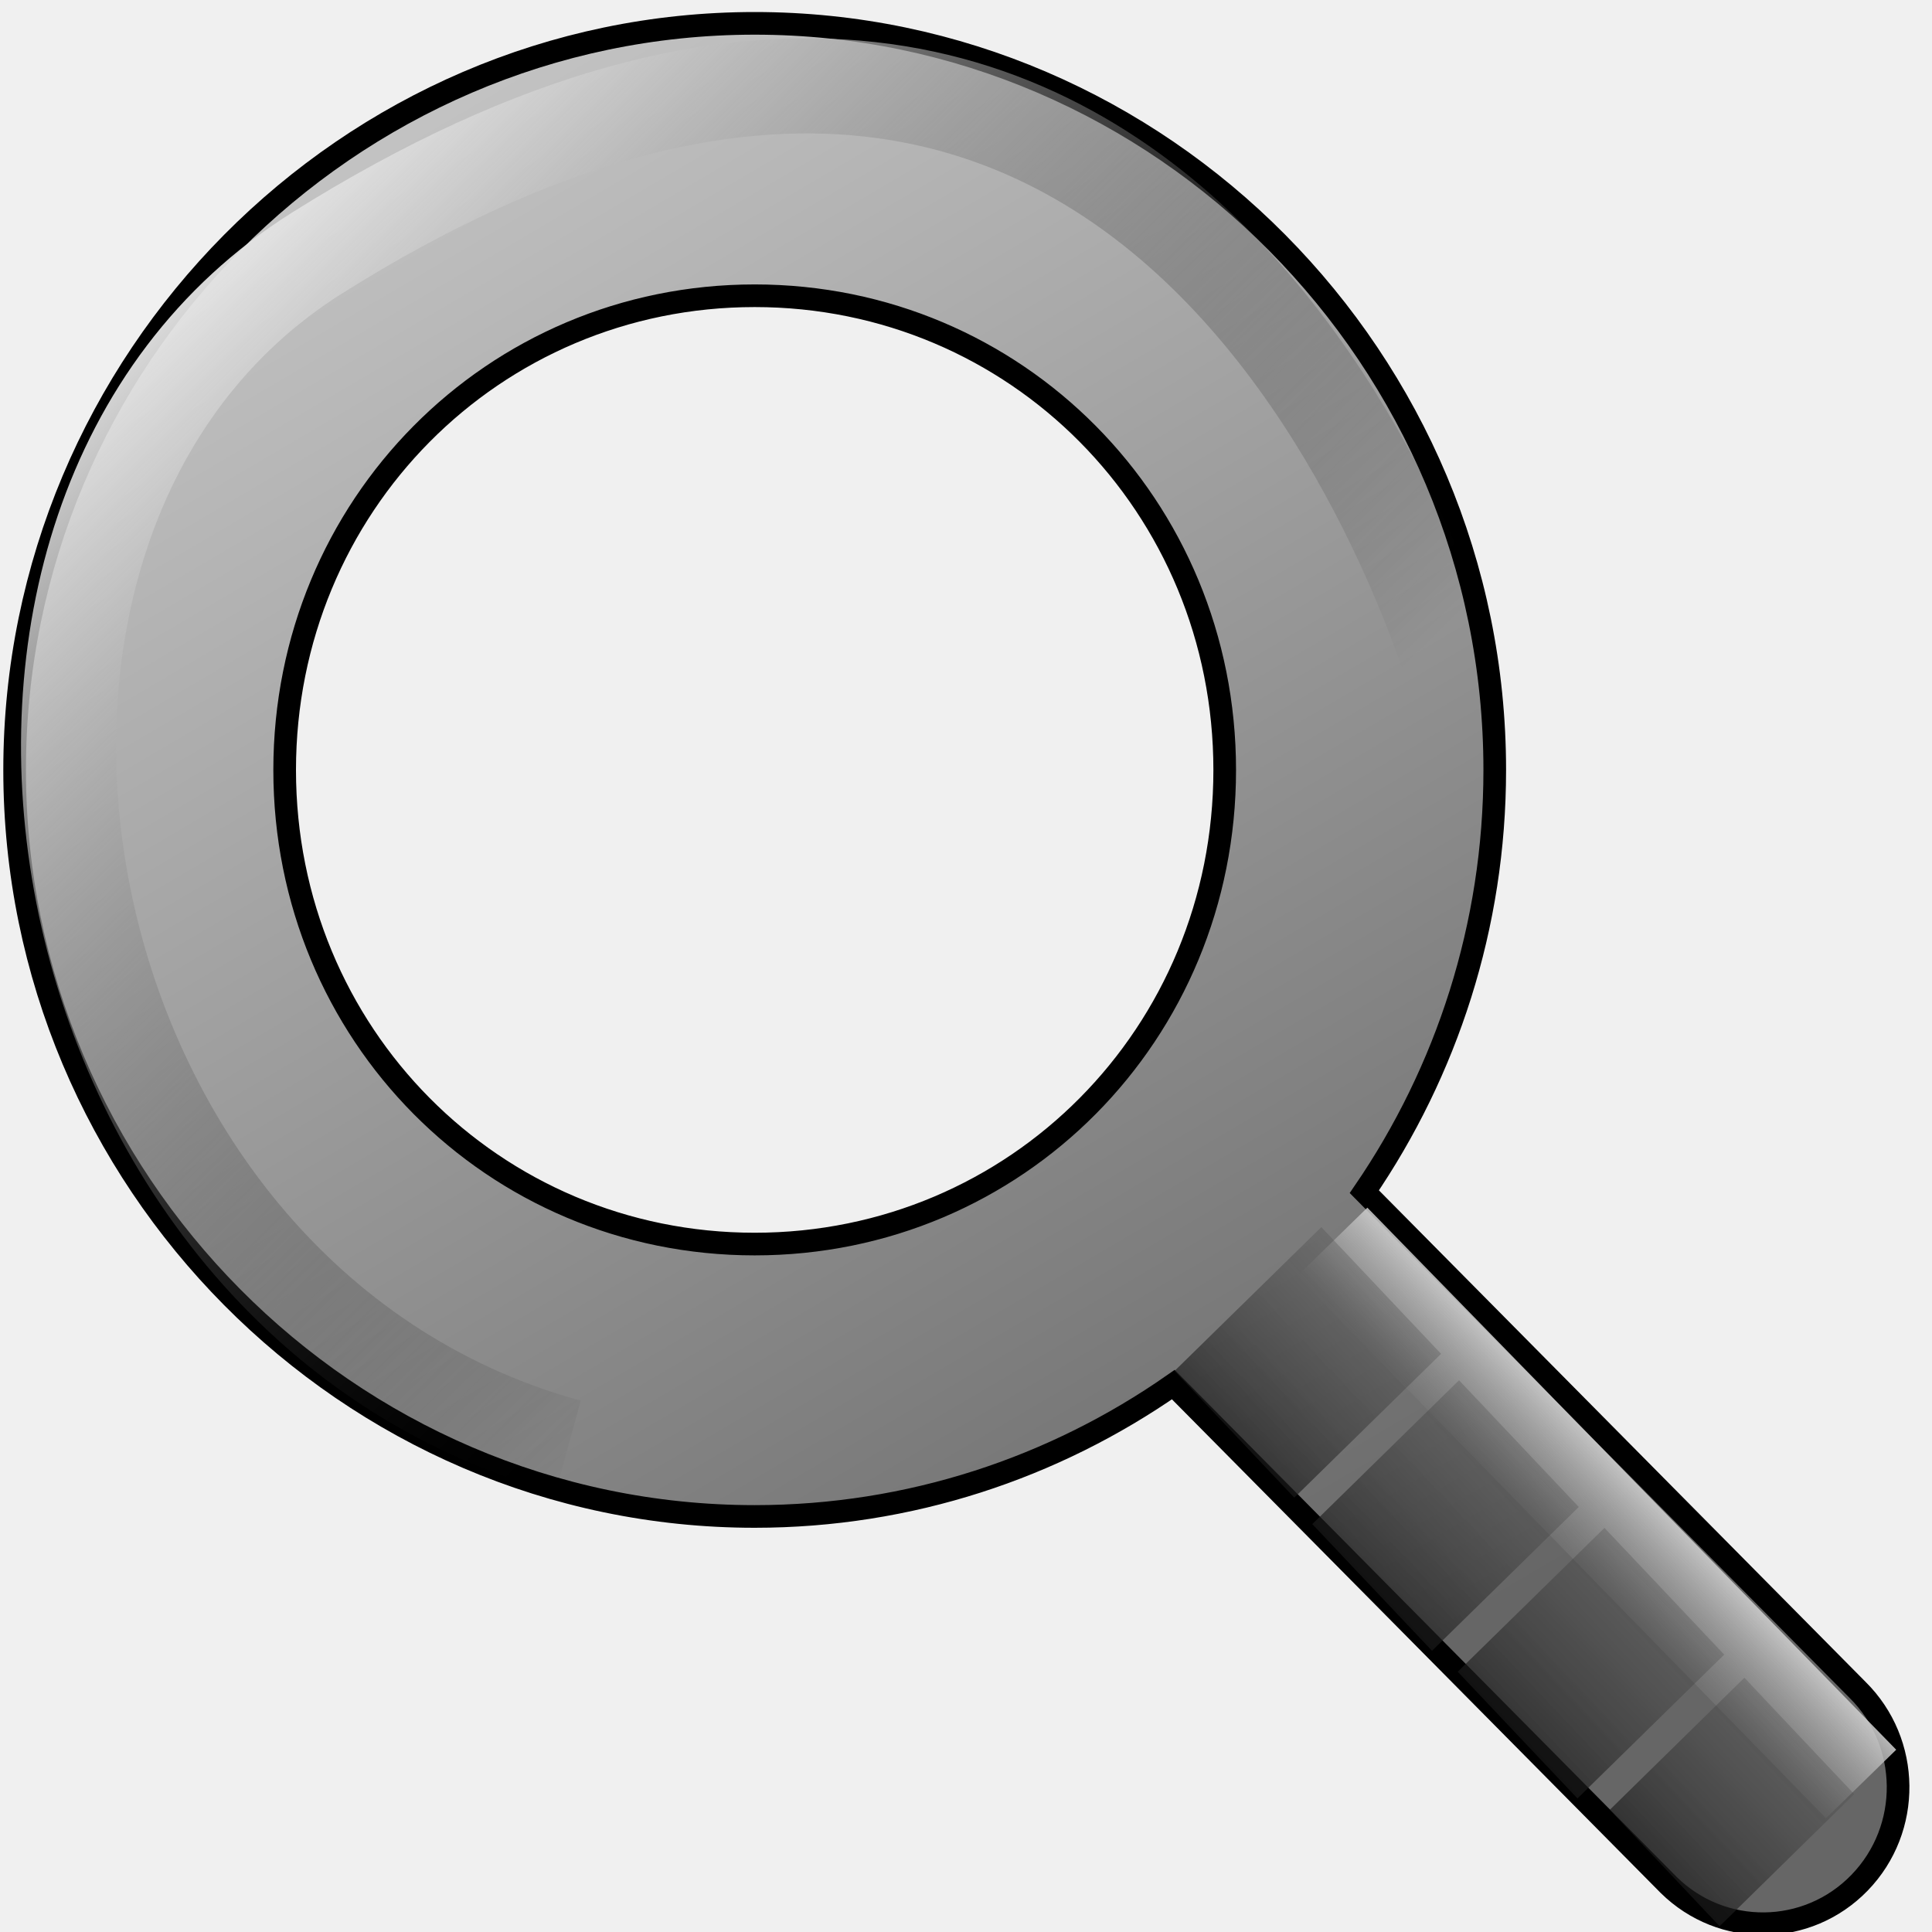
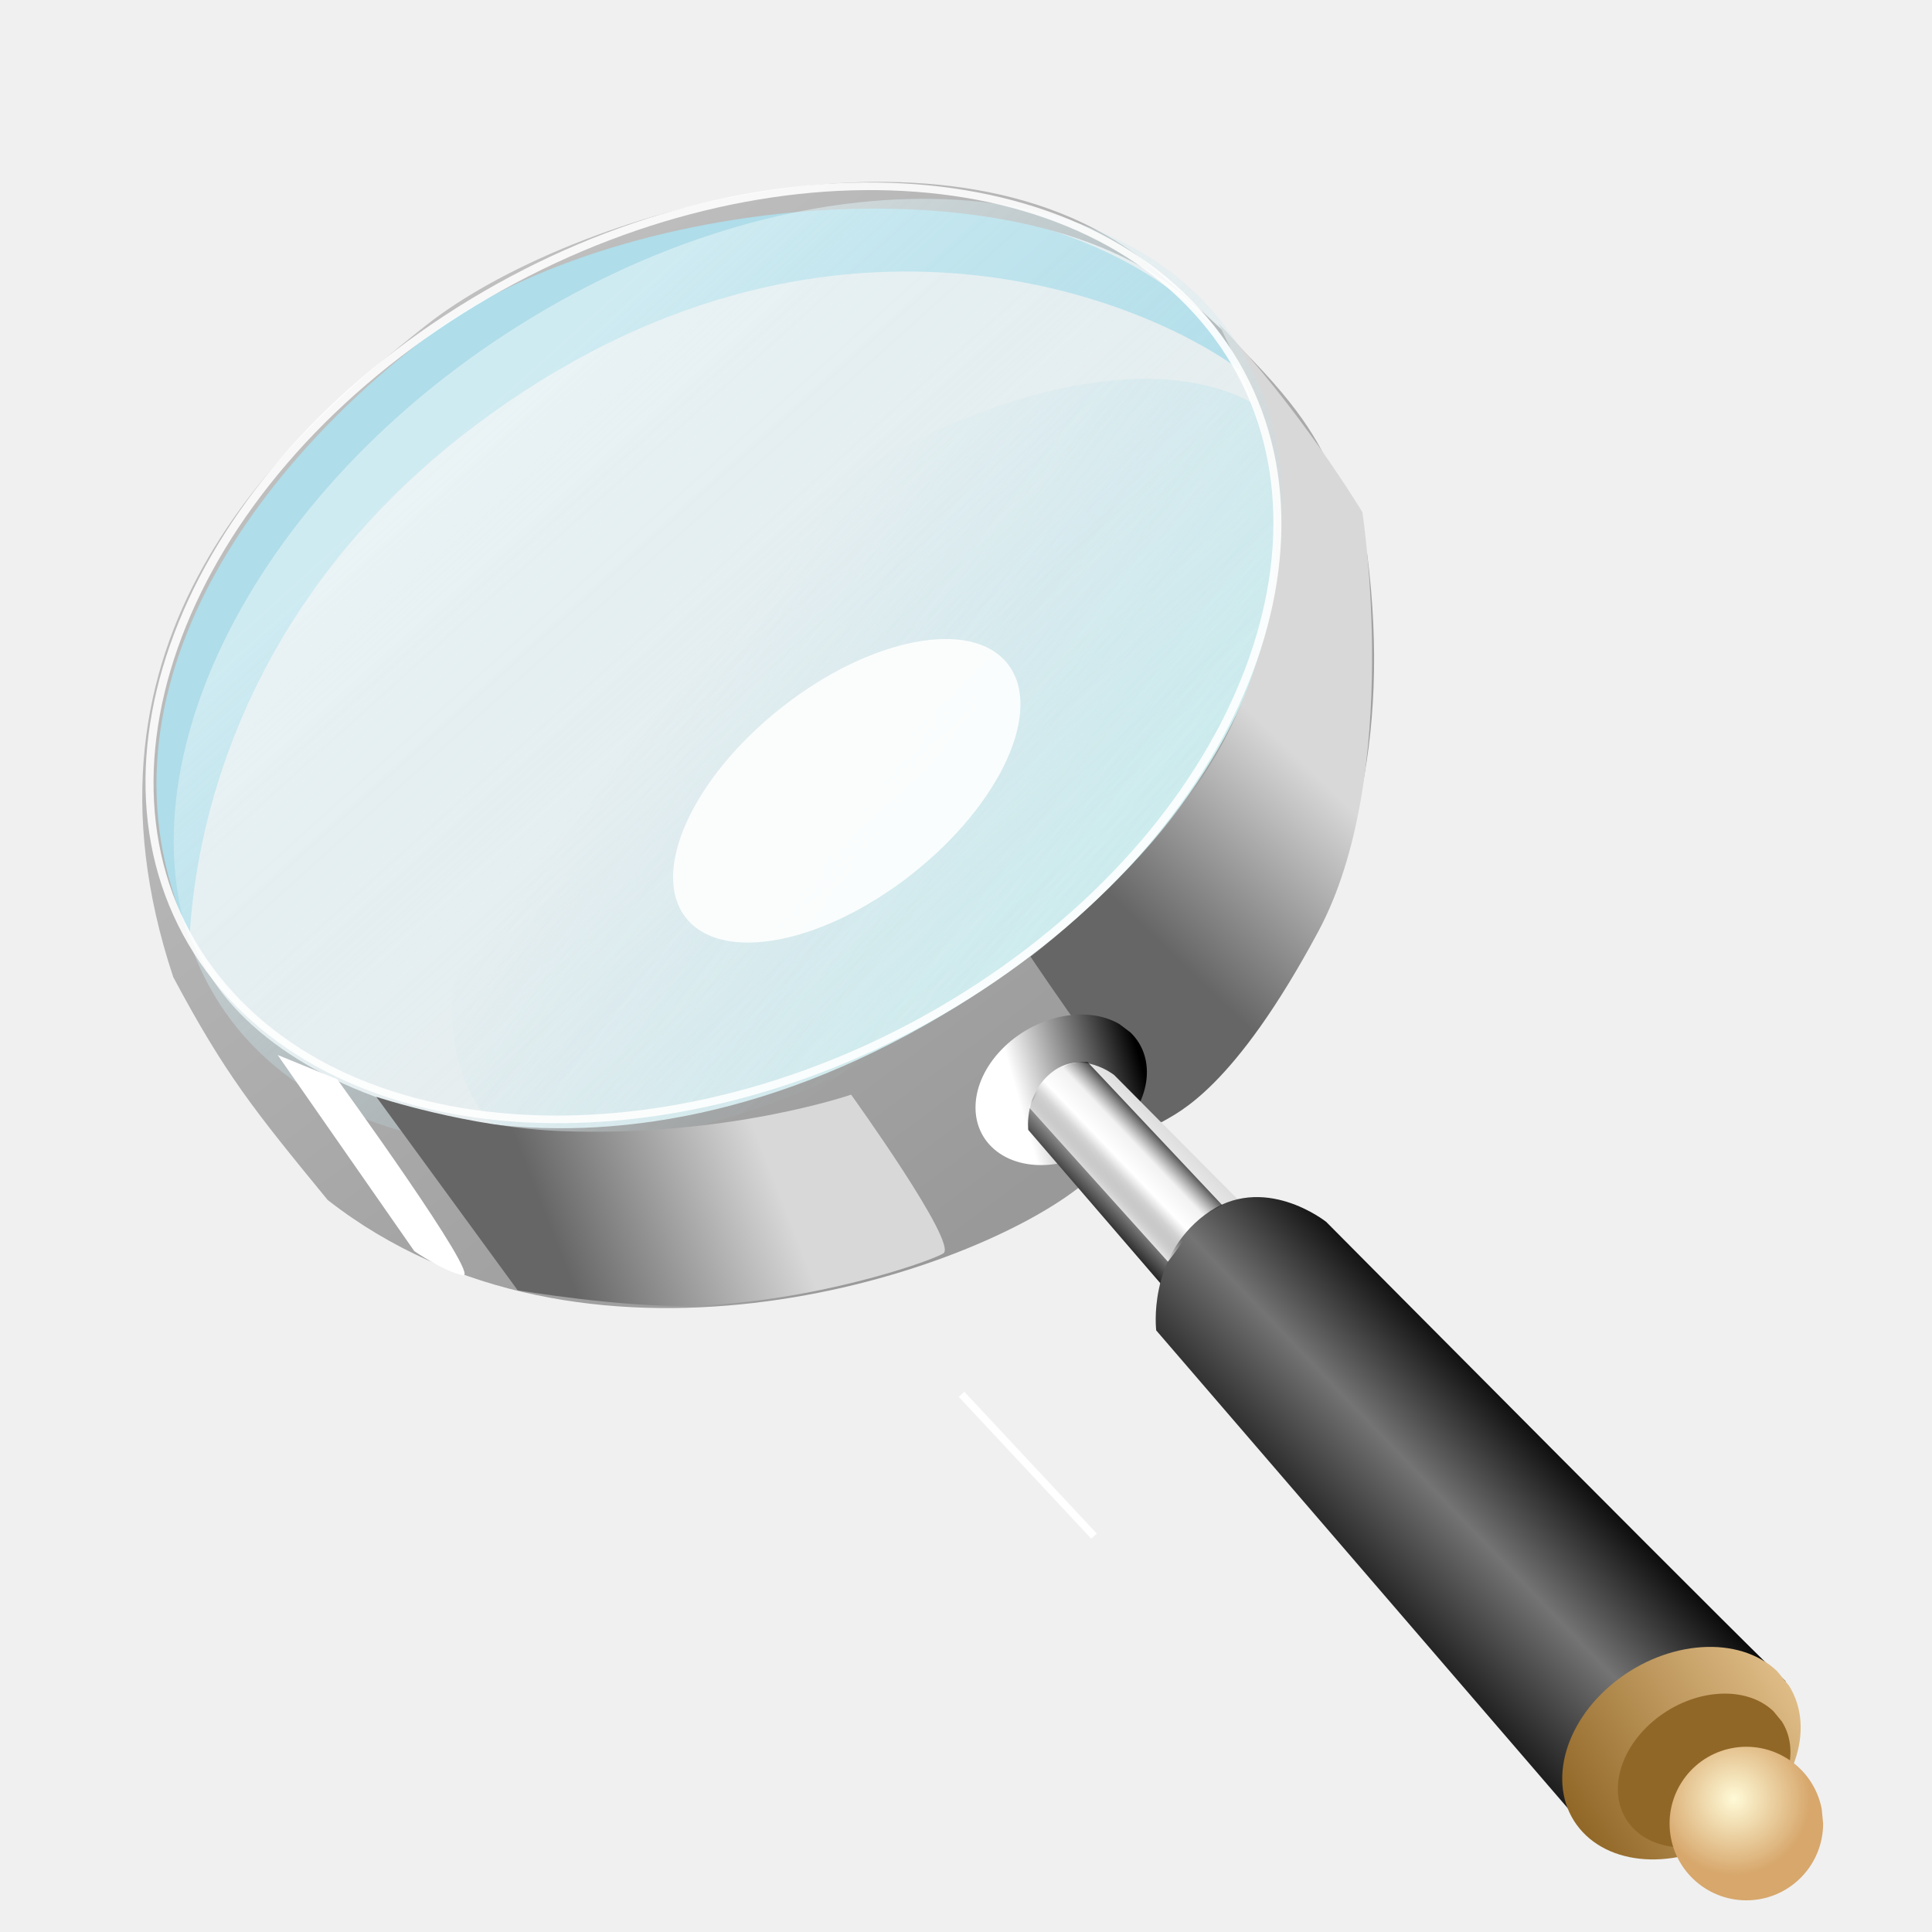
<svg xmlns="http://www.w3.org/2000/svg" xmlns:xlink="http://www.w3.org/1999/xlink" width="256" height="256" id="svg4374" version="1.1">
  <defs id="defs4376">
+     <linearGradient id="linearGradient4653">
+       <stop style="stop-color:#bfebed;stop-opacity:1;" offset="0" id="stop4655" />
+       <stop style="stop-color:#afdde9;stop-opacity:0;" offset="1" id="stop4657" />
+     </linearGradient>
+     <linearGradient id="linearGradient4589">
+       <stop style="stop-color:#d8d8d8;stop-opacity:1;" offset="0" id="stop4591" />
+       <stop style="stop-color:#666666;stop-opacity:1;" offset="1" id="stop4593" />
+     </linearGradient>
+     <linearGradient id="linearGradient4581">
+       <stop id="stop4583" offset="0" style="stop-color:#000000;stop-opacity:1;" />
+       <stop id="stop4585" offset="1" style="stop-color:#585858;stop-opacity:0;" />
+     </linearGradient>
+     <linearGradient id="linearGradient4539">
+       <stop style="stop-color:#ffffff;stop-opacity:1;" offset="0" id="stop4541" />
+       <stop style="stop-color:#ffffff;stop-opacity:0;" offset="1" id="stop4543" />
+     </linearGradient>
+     <linearGradient id="linearGradient4509">
+       <stop id="stop4511" offset="0" style="stop-color:#000000;stop-opacity:1;" />
+       <stop style="stop-color:#ffffff;stop-opacity:1;" offset="0.5" id="stop4513" />
+       <stop id="stop4515" offset="1" style="stop-color:#d8d8d8;stop-opacity:1;" />
+     </linearGradient>
+     <linearGradient id="linearGradient4501">
+       <stop style="stop-color:#916727;stop-opacity:1;" offset="0" id="stop4503" />
+       <stop style="stop-color:#dfbc86;stop-opacity:1;" offset="1" id="stop4505" />
+     </linearGradient>
+     <linearGradient id="linearGradient4473">
+       <stop style="stop-color:#fffad7;stop-opacity:1;" offset="0" id="stop4475" />
+       <stop style="stop-color:#d7a76c;stop-opacity:1;" offset="1" id="stop4477" />
+     </linearGradient>
+     <linearGradient id="linearGradient3824">
+       <stop style="stop-color:#000000;stop-opacity:1;" offset="0" id="stop3826" />
+       <stop style="stop-color:#ffffff;stop-opacity:1;" offset="1" id="stop3828" />
+     </linearGradient>
+     <linearGradient id="linearGradient3992">
+       <stop style="stop-color:#181818;stop-opacity:1;" offset="0" id="stop3994" />
+       <stop id="stop3820" offset="0.5" style="stop-color:#747474;stop-opacity:1;" />
+       <stop style="stop-color:#000000;stop-opacity:1;" offset="1" id="stop3996" />
+     </linearGradient>
+     <linearGradient id="linearGradient3980">
+       <stop style="stop-color:#e6f5f8;stop-opacity:1;" offset="0" id="stop3982" />
+       <stop style="stop-color:#afdde9;stop-opacity:0;" offset="1" id="stop3984" />
+     </linearGradient>
    <linearGradient id="linearGradient3872">
      <stop style="stop-color:#000000;stop-opacity:1;" offset="0" id="stop3874" />
      <stop style="stop-color:#000000;stop-opacity:0;" offset="1" id="stop3876" />
    </linearGradient>
    <linearGradient id="linearGradient3852">
      <stop style="stop-color:#f2f2f2;stop-opacity:1;" offset="0" id="stop3854" />
      <stop style="stop-color:#000000;stop-opacity:0;" offset="1" id="stop3856" />
    </linearGradient>
    <linearGradient id="linearGradient3772">
      <stop style="stop-color:#1b1b1b;stop-opacity:1;" offset="0" id="stop3774" />
      <stop style="stop-color:#4d4d4d;stop-opacity:0.465;" offset="1" id="stop3776" />
    </linearGradient>
    <linearGradient id="linearGradient3891">
-       <stop style="stop-color:#c2c2c2;stop-opacity:1;" offset="0" id="stop3893" />
-       <stop style="stop-color:#666666;stop-opacity:1;" offset="1" id="stop3895" />
+       <stop style="stop-color:#999999;stop-opacity:1;" offset="0" id="stop3893" />
+       <stop style="stop-color:#bfbfbf;stop-opacity:1;" offset="1" id="stop3895" />
    </linearGradient>
-     <linearGradient xlink:href="#linearGradient3891" id="linearGradient3897" x1="55.33" y1="16.878" x2="177.675" y2="224.77" gradientUnits="userSpaceOnUse" />
-     <linearGradient xlink:href="#linearGradient3772" id="linearGradient3778" x1="-175.774" y1="168.697" x2="-152.999" y2="168.697" gradientUnits="userSpaceOnUse" gradientTransform="matrix(1.195449,0,0,1.198686,-348.5088,616.9112)" />
+     <linearGradient xlink:href="#linearGradient3891" id="linearGradient3897" x1="140.806" y1="154.795" x2="57.514" y2="42.669" gradientUnits="userSpaceOnUse" />
+     <linearGradient xlink:href="#linearGradient3772" id="linearGradient3778" x1="-175.774" y1="168.697" x2="-152.999" y2="168.697" gradientUnits="userSpaceOnUse" gradientTransform="matrix(1.195449,0,0,1.198686,-257.6366,719.6802)" />
    <linearGradient xlink:href="#linearGradient3772-1" id="linearGradient3778-8" x1="-175.774" y1="168.697" x2="-152.999" y2="168.697" gradientUnits="userSpaceOnUse" gradientTransform="matrix(1.195449,0,0,1.198686,-348.5088,616.9112)" />
    <linearGradient id="linearGradient3772-1">
      <stop style="stop-color:#1b1b1b;stop-opacity:1;" offset="0" id="stop3774-1" />
      <stop style="stop-color:#4d4d4d;stop-opacity:0.465;" offset="1" id="stop3776-8" />
    </linearGradient>
-     <linearGradient y2="168.697" x2="-152.999" y1="168.697" x1="-175.774" gradientTransform="matrix(1.195449,0,0,1.198686,-349.1808,644.1821)" gradientUnits="userSpaceOnUse" id="linearGradient3795" xlink:href="#linearGradient3772-1" />
+     <linearGradient y2="168.697" x2="-152.999" y1="168.697" x1="-175.774" gradientTransform="matrix(1.195449,0,0,1.198686,-253.6385,751.4479)" gradientUnits="userSpaceOnUse" id="linearGradient3795" xlink:href="#linearGradient3772-1" />
    <linearGradient xlink:href="#linearGradient3772-13" id="linearGradient3778-6" x1="-175.774" y1="168.697" x2="-152.999" y2="168.697" gradientUnits="userSpaceOnUse" gradientTransform="matrix(1.195449,0,0,1.198686,-348.5088,616.9112)" />
    <linearGradient id="linearGradient3772-13">
      <stop style="stop-color:#1b1b1b;stop-opacity:1;" offset="0" id="stop3774-3" />
      <stop style="stop-color:#4d4d4d;stop-opacity:0.465;" offset="1" id="stop3776-1" />
    </linearGradient>
-     <linearGradient y2="168.697" x2="-152.999" y1="168.697" x1="-175.774" gradientTransform="matrix(1.195449,0,0,1.198686,-348.6083,671.647)" gradientUnits="userSpaceOnUse" id="linearGradient3795-5" xlink:href="#linearGradient3772-13" />
+     <linearGradient y2="168.697" x2="-152.999" y1="168.697" x1="-175.774" gradientTransform="matrix(1.195449,0,0,1.198686,-250.1938,807.3872)" gradientUnits="userSpaceOnUse" id="linearGradient3795-5" xlink:href="#linearGradient3772-13" />
    <linearGradient xlink:href="#linearGradient3772-5" id="linearGradient3778-4" x1="-175.774" y1="168.697" x2="-152.999" y2="168.697" gradientUnits="userSpaceOnUse" gradientTransform="matrix(1.195449,0,0,1.198686,-348.5088,616.9112)" />
    <linearGradient id="linearGradient3772-5">
      <stop style="stop-color:#1b1b1b;stop-opacity:1;" offset="0" id="stop3774-7" />
      <stop style="stop-color:#4d4d4d;stop-opacity:0.465;" offset="1" id="stop3776-4" />
    </linearGradient>
-     <linearGradient y2="168.697" x2="-152.999" y1="168.697" x1="-175.774" gradientTransform="matrix(1.09732,0,0,1.100349,-363.1888,714.1018)" gradientUnits="userSpaceOnUse" id="linearGradient3795-4" xlink:href="#linearGradient3772-5" />
-     <linearGradient xlink:href="#linearGradient3852" id="linearGradient3858" x1="27.496" y1="25.074" x2="137.217" y2="136.612" gradientUnits="userSpaceOnUse" />
-     <linearGradient xlink:href="#linearGradient3852" id="linearGradient3870" x1="221.232" y1="990.229" x2="194.882" y2="1015.83" gradientUnits="userSpaceOnUse" />
-     <radialGradient xlink:href="#linearGradient3872" id="radialGradient3878" cx="182.1" cy="1029.378" fx="182.1" fy="1029.378" r="41.538" gradientTransform="matrix(0.3077082,-0.3426814,0.7597448,0.682208,-655.9979,390.2168)" gradientUnits="userSpaceOnUse" />
+     <linearGradient y2="168.697" x2="-152.999" y1="168.697" x1="-175.774" gradientTransform="matrix(1.09732,0,0,1.100349,-251.5941,888.2054)" gradientUnits="userSpaceOnUse" id="linearGradient3795-4" xlink:href="#linearGradient3772-5" />
+     <linearGradient xlink:href="#linearGradient3852" id="linearGradient3858" x1="27.496" y1="25.074" x2="137.217" y2="136.612" gradientUnits="userSpaceOnUse" gradientTransform="translate(463.6688,820.8887)" />
+     <linearGradient xlink:href="#linearGradient3852" id="linearGradient3870" x1="221.232" y1="990.229" x2="194.882" y2="1015.83" gradientUnits="userSpaceOnUse" gradientTransform="translate(167.0142,-39.1257)" />
+     <radialGradient xlink:href="#linearGradient3872" id="radialGradient3878" cx="182.1" cy="1029.378" fx="182.1" fy="1029.378" r="41.538" gradientTransform="matrix(0.3077082,-0.3426814,0.7597448,0.682208,-488.9837,351.0911)" gradientUnits="userSpaceOnUse" />
+     <linearGradient xlink:href="#linearGradient3980" id="linearGradient3986" x1="97.411" y1="53.999" x2="108.457" y2="116.909" gradientUnits="userSpaceOnUse" />
+     <linearGradient xlink:href="#linearGradient3992" id="linearGradient3998" x1="157.847" y1="184.092" x2="179.334" y2="163.445" gradientUnits="userSpaceOnUse" gradientTransform="matrix(1.160706,0,0,1.160706,-2.56286,795.329)" />
+     <linearGradient xlink:href="#linearGradient3824" id="linearGradient3830" x1="-52.493" y1="153.718" x2="-138.56" y2="107.281" gradientUnits="userSpaceOnUse" />
+     <linearGradient xlink:href="#linearGradient3992-8" id="linearGradient3998-5" x1="157.847" y1="184.092" x2="179.334" y2="163.445" gradientUnits="userSpaceOnUse" gradientTransform="translate(24.77557,823.2024)" />
+     <linearGradient id="linearGradient3992-8">
+       <stop style="stop-color:#6e3f1e;stop-opacity:1;" offset="0" id="stop3994-4" />
+       <stop id="stop3820-9" offset="0.5" style="stop-color:#c6b098;stop-opacity:1;" />
+       <stop style="stop-color:#806023;stop-opacity:1;" offset="1" id="stop3996-4" />
+     </linearGradient>
+     <linearGradient y2="163.445" x2="179.334" y1="184.092" x1="157.847" gradientTransform="matrix(0.5867567,0,0,0.5867567,57.50883,856.4458)" gradientUnits="userSpaceOnUse" id="linearGradient4450" xlink:href="#linearGradient4509" />
+     <radialGradient xlink:href="#linearGradient4473" id="radialGradient4479" cx="240.323" cy="246.503" fx="240.323" fy="246.503" r="12.801" gradientUnits="userSpaceOnUse" />
+     <linearGradient xlink:href="#linearGradient4501" id="linearGradient4507" x1="221.328" y1="243.819" x2="245.691" y2="243.819" gradientUnits="userSpaceOnUse" />
+     <linearGradient xlink:href="#linearGradient4539" id="linearGradient4545" x1="144.761" y1="158.843" x2="147.669" y2="156.069" gradientUnits="userSpaceOnUse" gradientTransform="translate(0.4453107,795.7208)" />
+     <linearGradient xlink:href="#linearGradient4539-4" id="linearGradient4545-4" x1="144.761" y1="158.843" x2="147.669" y2="156.069" gradientUnits="userSpaceOnUse" gradientTransform="translate(0.4453107,795.7208)" />
+     <linearGradient id="linearGradient4539-4">
+       <stop style="stop-color:#ffffff;stop-opacity:1;" offset="0" id="stop4541-5" />
+       <stop style="stop-color:#ffffff;stop-opacity:0;" offset="1" id="stop4543-3" />
+     </linearGradient>
+     <linearGradient y2="156.069" x2="147.669" y1="158.843" x1="144.761" gradientTransform="matrix(-1,0,0,-1,298.6042,1104.574)" gradientUnits="userSpaceOnUse" id="linearGradient4562" xlink:href="#linearGradient4581" />
+     <linearGradient xlink:href="#linearGradient4589" id="linearGradient4595" x1="172.19" y1="100.566" x2="151.131" y2="122.451" gradientUnits="userSpaceOnUse" />
+     <linearGradient xlink:href="#linearGradient4589-6" id="linearGradient4595-2" x1="172.19" y1="100.566" x2="151.131" y2="122.451" gradientUnits="userSpaceOnUse" />
+     <linearGradient id="linearGradient4589-6">
+       <stop style="stop-color:#d8d8d8;stop-opacity:1;" offset="0" id="stop4591-1" />
+       <stop style="stop-color:#666666;stop-opacity:1;" offset="1" id="stop4593-5" />
+     </linearGradient>
+     <linearGradient gradientTransform="matrix(-0.4901031,0.8716645,0.8716645,0.4901031,66.12506,756.4833)" y2="102.338" x2="170.967" y1="121.377" x1="147.698" gradientUnits="userSpaceOnUse" id="linearGradient4612" xlink:href="#linearGradient4589-6" />
+     <linearGradient xlink:href="#linearGradient4653" id="linearGradient4659" x1="90.456" y1="62.737" x2="94.835" y2="88.118" gradientUnits="userSpaceOnUse" />
  </defs>
  <g id="layer1" transform="translate(0,-796.3622)">
    <g transform="matrix(17.79588,0,0,17.97385,-2507.231,-10829.56)" id="layer9-5" style="fill:#666666;fill-opacity:1;stroke:#000000;stroke-width:0.168;stroke-miterlimit:4;stroke-opacity:1;stroke-dasharray:none;display:inline" />
    <g style="fill:#666666;fill-opacity:1;stroke:#000000;stroke-width:0.168;stroke-miterlimit:4;stroke-opacity:1;stroke-dasharray:none" transform="matrix(17.79588,0,0,17.97385,-2507.231,-10829.56)" id="layer10-8" />
    <g style="fill:#666666;fill-opacity:1;stroke:#000000;stroke-width:0.168;stroke-miterlimit:4;stroke-opacity:1;stroke-dasharray:none" transform="matrix(17.79588,0,0,17.97385,-2507.231,-10829.56)" id="layer11-9" />
-     <path style="font-size:medium;font-style:normal;font-variant:normal;font-weight:normal;font-stretch:normal;text-indent:0;text-align:start;text-decoration:none;line-height:normal;letter-spacing:normal;word-spacing:normal;text-transform:none;direction:ltr;block-progression:tb;writing-mode:lr-tb;text-anchor:start;baseline-shift:baseline;color:#000000;fill:url(#linearGradient3897);fill-opacity:1;stroke:#000000;stroke-width:3;stroke-miterlimit:4;stroke-opacity:1;stroke-dasharray:none;marker:none;visibility:visible;display:inline;overflow:visible;enable-background:new;font-family:Sans;-inkscape-font-specification:Sans" d="M 100 3.094 C 46.099 3.094 1.938 47.653 1.938 102.031 C 1.938 156.41 46.099 200.938 100 200.938 C 120.539 200.938 139.662 194.486 155.469 183.469 L 221.094 249.75 A 17.893 18.072 0 1 0 246.125 223.906 L 180.781 157.906 C 191.671 141.974 198.062 122.72 198.062 102.031 C 198.062 47.653 153.901 3.094 100 3.094 z M 100 39.188 C 134.655 39.188 162.281 67.069 162.281 102.031 C 162.281 136.993 134.655 164.844 100 164.844 C 65.345 164.844 37.719 136.993 37.719 102.031 C 37.719 67.069 65.345 39.188 100 39.188 z " transform="translate(0,796.3622)" id="path27918" />
-     <path style="fill:url(#radialGradient3878);fill-rule:evenodd;stroke:url(#linearGradient3870);stroke-width:13;stroke-miterlimit:4;stroke-opacity:1;stroke-dasharray:none;fill-opacity:1" d="m 176.529,960.921 70.076,71.828" id="path3860" />
+     <path style="fill:#afdde9;stroke:none" d="m 25.111,130.739 c 0,0 -4.176,-45.669 42.046,-77.375 C 113.377,21.657 155.651,41.167 166.43,50.736 148.484,20.259 92.311,20.581 61.024,41.101 29.738,61.621 10.366,95.189 25.111,130.739 z" id="path3976" transform="translate(0,796.3622)" />
+     <path style="opacity:0.765;fill:url(#linearGradient4659);fill-opacity:1;stroke:none" id="path4633-1" d="m 122.633,76.139 a 27.154,14.015 0 1 1 -54.309,0 27.154,14.015 0 1 1 54.309,0 z" transform="matrix(-1.89834,1.735502,-1.92079,-1.715218,445.564,864.3668)" />
+     <path style="font-size:medium;font-style:normal;font-variant:normal;font-weight:normal;font-stretch:normal;text-indent:0;text-align:start;text-decoration:none;line-height:normal;letter-spacing:normal;word-spacing:normal;text-transform:none;direction:ltr;block-progression:tb;writing-mode:lr-tb;text-anchor:start;baseline-shift:baseline;color:#000000;fill:url(#linearGradient3897);fill-opacity:1;stroke:none;stroke-width:3;marker:none;visibility:visible;display:inline;overflow:visible;enable-background:new;font-family:Sans;-inkscape-font-specification:Sans" d="M 56.444,43.116 C 37.203,58.327 8.013,84.53 22.96,129.478 c 6.883,12.897 10.695,17.614 20.452,29.52 33.706,26.358 83.664,10.562 99.399,-1.533 15.735,-12.095 44.774,-33.367 38.355,-84.02 C 174.748,61.606 179.211,58.149 152.932,35.642 126.653,13.134 75.686,27.905 56.444,43.116 z m 0.244,1.448 C 82.222,25.155 140.873,19.749 160.433,42.76 180.247,66.071 169.432,106.958 126.833,133.318 79.644,162.52 37.627,146.782 27.364,128.447 8.878,95.424 32.394,63.03 56.688,44.564 z" id="path27918" transform="translate(0,796.3622)" />
+     <path style="fill:url(#linearGradient4595);fill-opacity:1;stroke:none" d="m 136.549,126.76 c 0,0 18.511,-13.849 26.361,-30.062 11.092,-22.909 5.406,-40.124 -1.458,-53.845 10.509,10.805 19.068,25.001 19.068,25.001 0,0 5.372,34.686 -5.852,55.597 -11.224,20.911 -18.582,23.95 -20.646,25.188 -2.065,1.239 -17.472,-21.879 -17.472,-21.879 z" id="path4587" transform="translate(0,796.3622)" />
    <g style="fill:#666666;fill-opacity:1;stroke:#000000;stroke-width:0.168;stroke-miterlimit:4;stroke-opacity:1;stroke-dasharray:none" transform="matrix(17.79588,0,0,17.97385,-2507.231,-10829.56)" id="layer13-0" />
    <g style="fill:#666666;fill-opacity:1;stroke:#000000;stroke-width:0.168;stroke-miterlimit:4;stroke-opacity:1;stroke-dasharray:none" transform="matrix(17.79588,0,0,17.97385,-2507.231,-10829.56)" id="layer14-0" />
    <g transform="matrix(17.79588,0,0,17.97385,-2507.231,-10829.56)" id="layer15-7" style="fill:#666666;fill-opacity:1;stroke:#000000;stroke-width:0.168;stroke-miterlimit:4;stroke-opacity:1;stroke-dasharray:none;display:inline" />
    <g transform="matrix(17.79588,0,0,17.97385,-2507.231,-10829.56)" id="g4953" style="fill:#666666;fill-opacity:1;stroke:#000000;stroke-width:0.168;stroke-miterlimit:4;stroke-opacity:1;stroke-dasharray:none;display:inline" />
-     <rect style="opacity:0.669;fill:url(#linearGradient3778);fill-opacity:1;stroke:none" id="rect3002" width="27.226" height="23.1" x="-558.637" y="807.576" transform="matrix(0.7142052,-0.6999363,0.6867698,0.726875,0,0)" />
-     <rect style="opacity:0.669;fill:url(#linearGradient3795);fill-opacity:1;stroke:none" id="rect3002-5" width="27.226" height="23.1" x="-559.309" y="834.847" transform="matrix(0.7142052,-0.6999363,0.6867698,0.726875,0,0)" />
-     <rect style="opacity:0.669;fill:url(#linearGradient3795-5);fill-opacity:1;stroke:none" id="rect3002-1" width="27.226" height="23.1" x="-558.737" y="862.312" transform="matrix(0.7142052,-0.6999363,0.6867698,0.726875,0,0)" />
-     <rect style="opacity:0.669;fill:url(#linearGradient3795-4);fill-opacity:1;stroke:none" id="rect3002-6" width="24.991" height="21.205" x="-556.069" y="889.125" transform="matrix(0.713732,-0.7004189,0.6862791,0.7273383,0,0)" />
-     <path style="fill:none;stroke:url(#linearGradient3858);stroke-width:12.6;stroke-miterlimit:4;stroke-opacity:1;stroke-dasharray:none" d="m 193.985,93.611 c 0,0 -34.729,-133.757 -151.967,-60.09 C -13.846,68.623 4.071,172.098 75.28,191.677" id="path3848" transform="translate(0,796.3622)" />
+     <path style="opacity:0.591;fill:url(#linearGradient3986);fill-opacity:1;stroke:none" id="path3978" d="m 156.211,83.438 a 51.535,34.115 0 1 1 -103.07,0 51.535,34.115 0 1 1 103.07,0 z" transform="matrix(1.321994,-0.8265216,0.8056824,1.356188,-109.1052,858.956)" />
+     <path style="fill:url(#linearGradient3830);fill-opacity:1;stroke:none" id="path3988" d="m -39.885,127.528 a 71.653,56.364 0 1 1 -1.333,-10.82" transform="matrix(0.128145,-0.1060427,0.1185311,0.1146437,139.7918,914.3193)" />
+     <path style="fill:url(#linearGradient4450);fill-opacity:1.0;stroke:none" d="m 136.252,946.084 28.59,33.193 c 0,0 0.154,-5.879 3.634,-8.843 3.271,-2.786 8.965,-2.059 9.934,-0.848 0.969,1.211 -30.77,-30.77 -30.77,-30.77 0,0 -4.24,-3.392 -8.117,-0.485 -3.877,2.907 -3.271,7.753 -3.271,7.753 z" id="path3990-9" />
+     <path style="fill:url(#linearGradient3998);fill-opacity:1;stroke:none" d="m 153.205,972.648 56.556,65.662 c 0,0 0.305,-11.63 7.189,-17.494 6.47,-5.512 17.734,-4.074 19.651,-1.677 1.917,2.396 -60.869,-60.869 -60.869,-60.869 0,0 -8.387,-6.71 -16.056,-0.959 -7.669,5.751 -6.47,15.337 -6.47,15.337 z" id="path3990" />
+     <path style="fill:url(#linearGradient4507);fill-opacity:1;stroke:none" id="path4481-6" d="m 245.691,243.819 a 12.181,9.291 0 1 1 -0.227,-1.784" transform="matrix(1.169127,-0.7355038,0.7355038,1.169127,-229.5332,915.356)" />
+     <path style="fill:#916727;fill-opacity:1;stroke:none" id="path4481" d="m 245.691,243.819 a 12.181,9.291 0 1 1 -0.227,-1.784" transform="matrix(0.8464329,-0.5324953,0.5324953,0.8464329,-101.6768,948.9336)" />
+     <path style="fill:url(#radialGradient4479);fill-opacity:1;stroke:none" id="path4471" d="m 255.188,250.632 a 12.801,12.801 0 1 1 -0.238,-2.457" transform="matrix(0.7947109,0,0,0.7947109,38.77297,838.8128)" />
+     <path style="fill:#ffffff;stroke:#ffffff;stroke-width:1px;stroke-linecap:butt;stroke-linejoin:miter;stroke-opacity:1" d="m 127.413,981.119 17.549,18.788" id="path4517-7" />
+     <path style="fill:url(#linearGradient4545);fill-opacity:1;stroke:none" d="m 136.29,943.03 18.468,20.512 c 0,0 2.044,-2.628 2.336,-3.358 0.292,-0.73 -5.548,-6.57 -8.905,-10.657 -3.358,-4.088 -10,-9.416 -10,-9.416 z" id="path4537" />
+     <path style="fill:url(#linearGradient4562);fill-opacity:1;stroke:none" d="M 161.933,956.026 144.085,937.062 c 0,0 -2.87,0.047 -3.162,0.777 -0.292,0.73 5.057,5.253 10.66,11.586 3.505,3.962 7.626,8.281 7.626,8.281 z" id="path4537-7" />
+     <path style="fill:url(#linearGradient4612);fill-opacity:1;stroke:none" d="m 112.775,941.41 c 0,0 -16.398,5.657 -38.362,4.829 -12.211,-0.46 -24.546,-4.539 -24.546,-4.539 l 18.724,25.629 c 0,0 13.997,2.343 23.187,2.055 15.922,-0.498 31.112,-5.733 33.204,-6.925 2.092,-1.193 -12.206,-21.05 -12.206,-21.05 z" id="path4587-0" />
+     <path style="fill:#ffffff;stroke:none;stroke-width:1px;stroke-linecap:butt;stroke-linejoin:miter;stroke-opacity:1" d="m 36.79,139.791 18.103,25.986 c 0,0 3.796,2.628 6.424,3.212 2.628,0.584 -16.643,-25.986 -16.643,-25.986 z" id="path4631" transform="translate(0,796.3622)" />
+     <path style="fill:#ffffff;fill-opacity:1;stroke:none;opacity:0.89" id="path4633" d="m 122.633,76.139 a 27.154,14.015 0 1 1 -54.309,0 27.154,14.015 0 1 1 54.309,0 z" transform="matrix(0.7845959,-0.6200075,0.6200075,0.7845959,-9.915492,900.6058)" />
+     <path style="opacity:0.89;fill:none;stroke:#ffffff;stroke-opacity:1" id="path4661" d="m 167.598,80.518 a 80.441,51.973 0 1 1 -160.883,0 80.441,51.973 0 1 1 160.883,0 z" transform="matrix(0.819077,-0.5359738,0.6777283,0.8524384,-31.41918,860.943)" />
  </g>
</svg>
